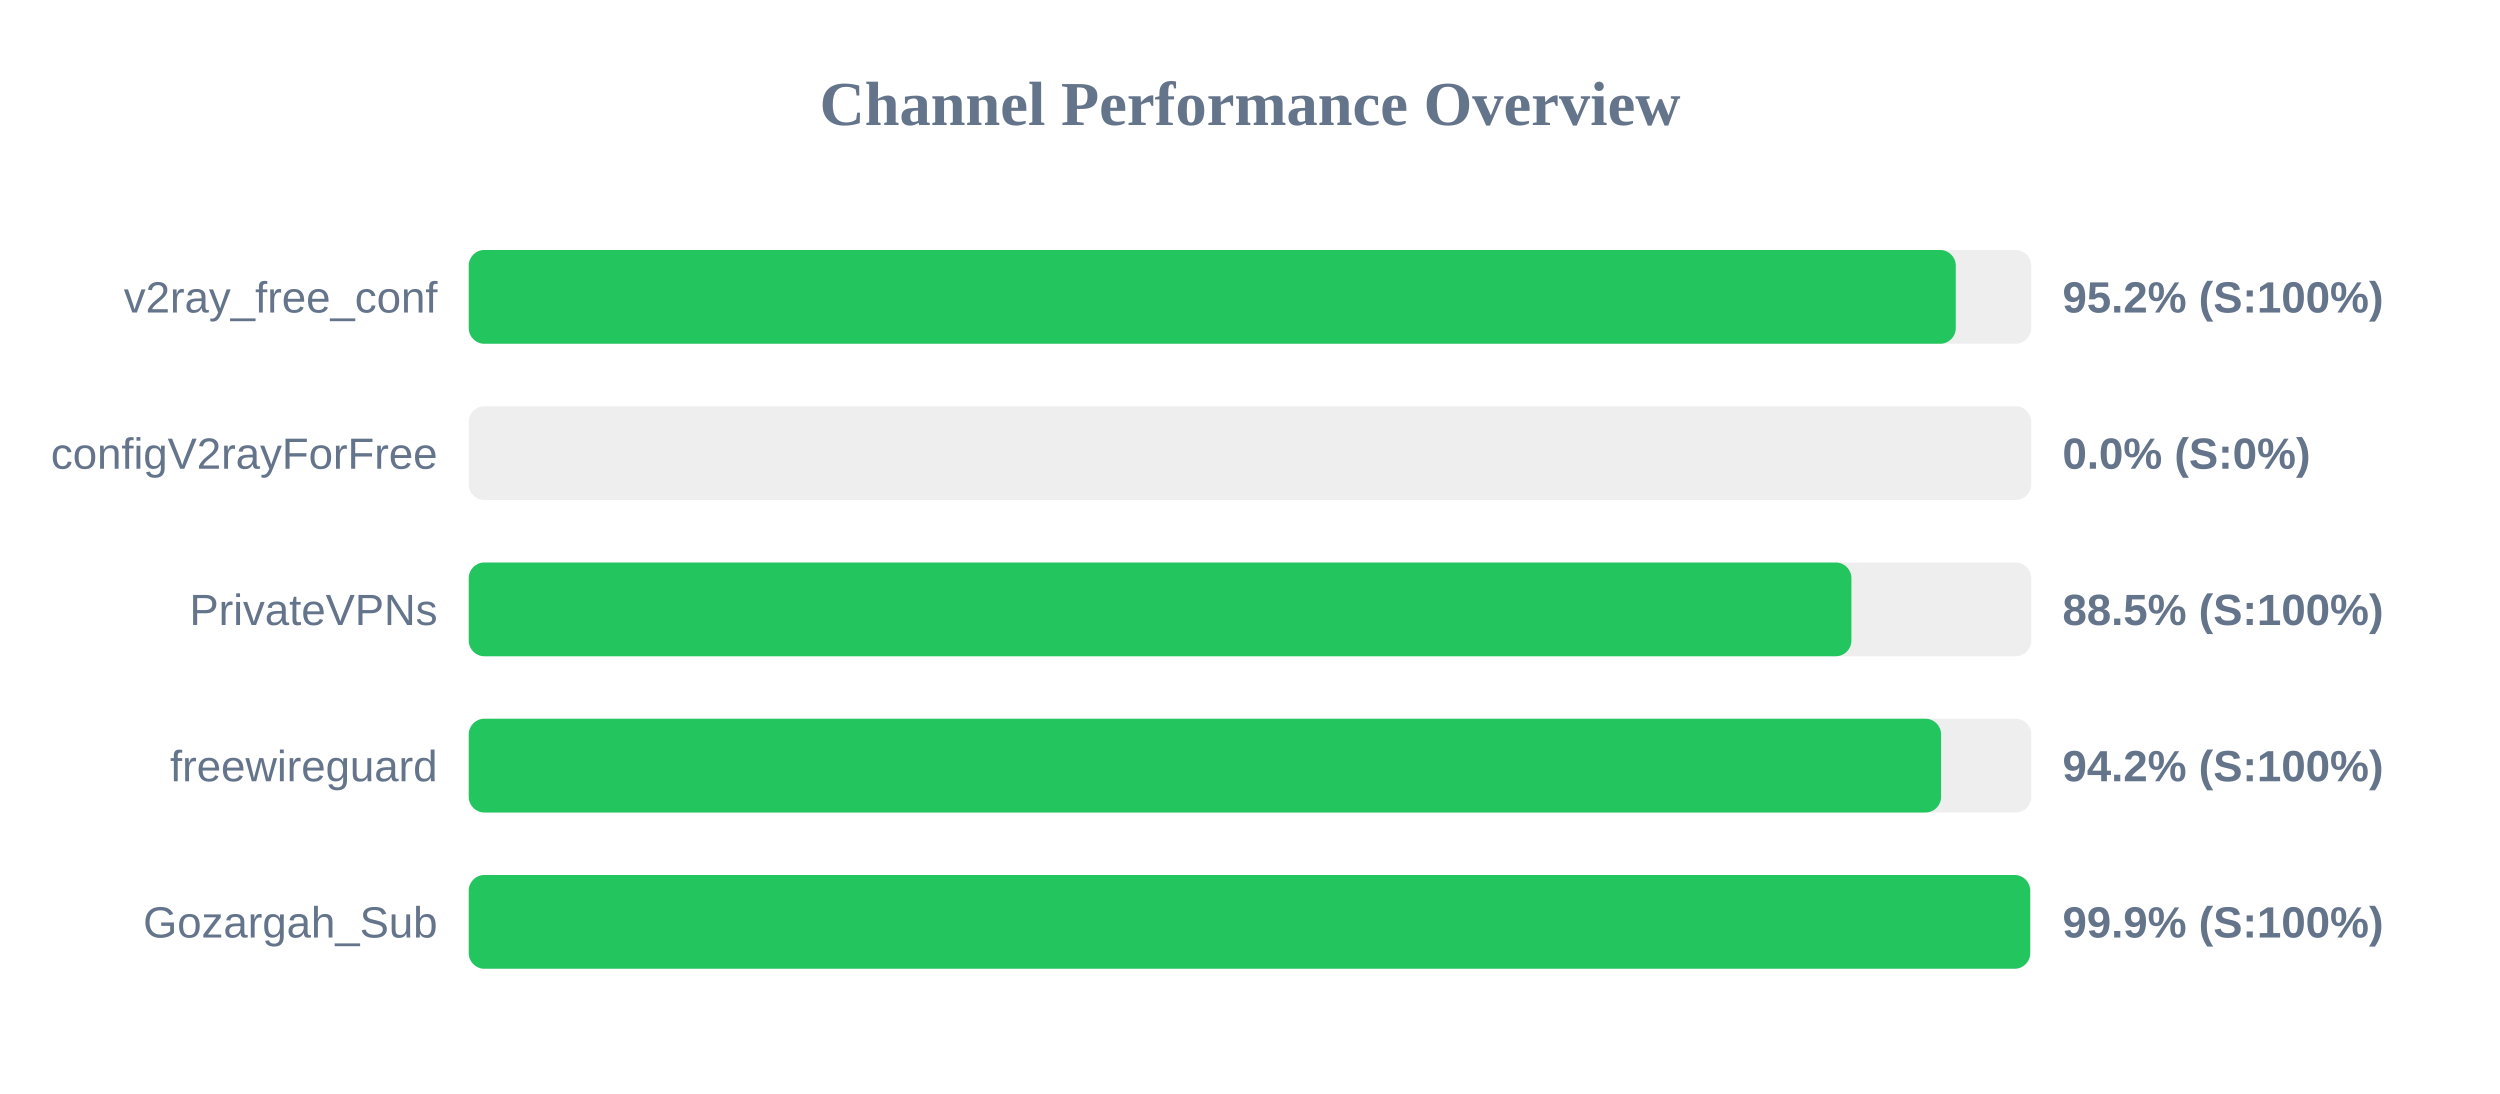
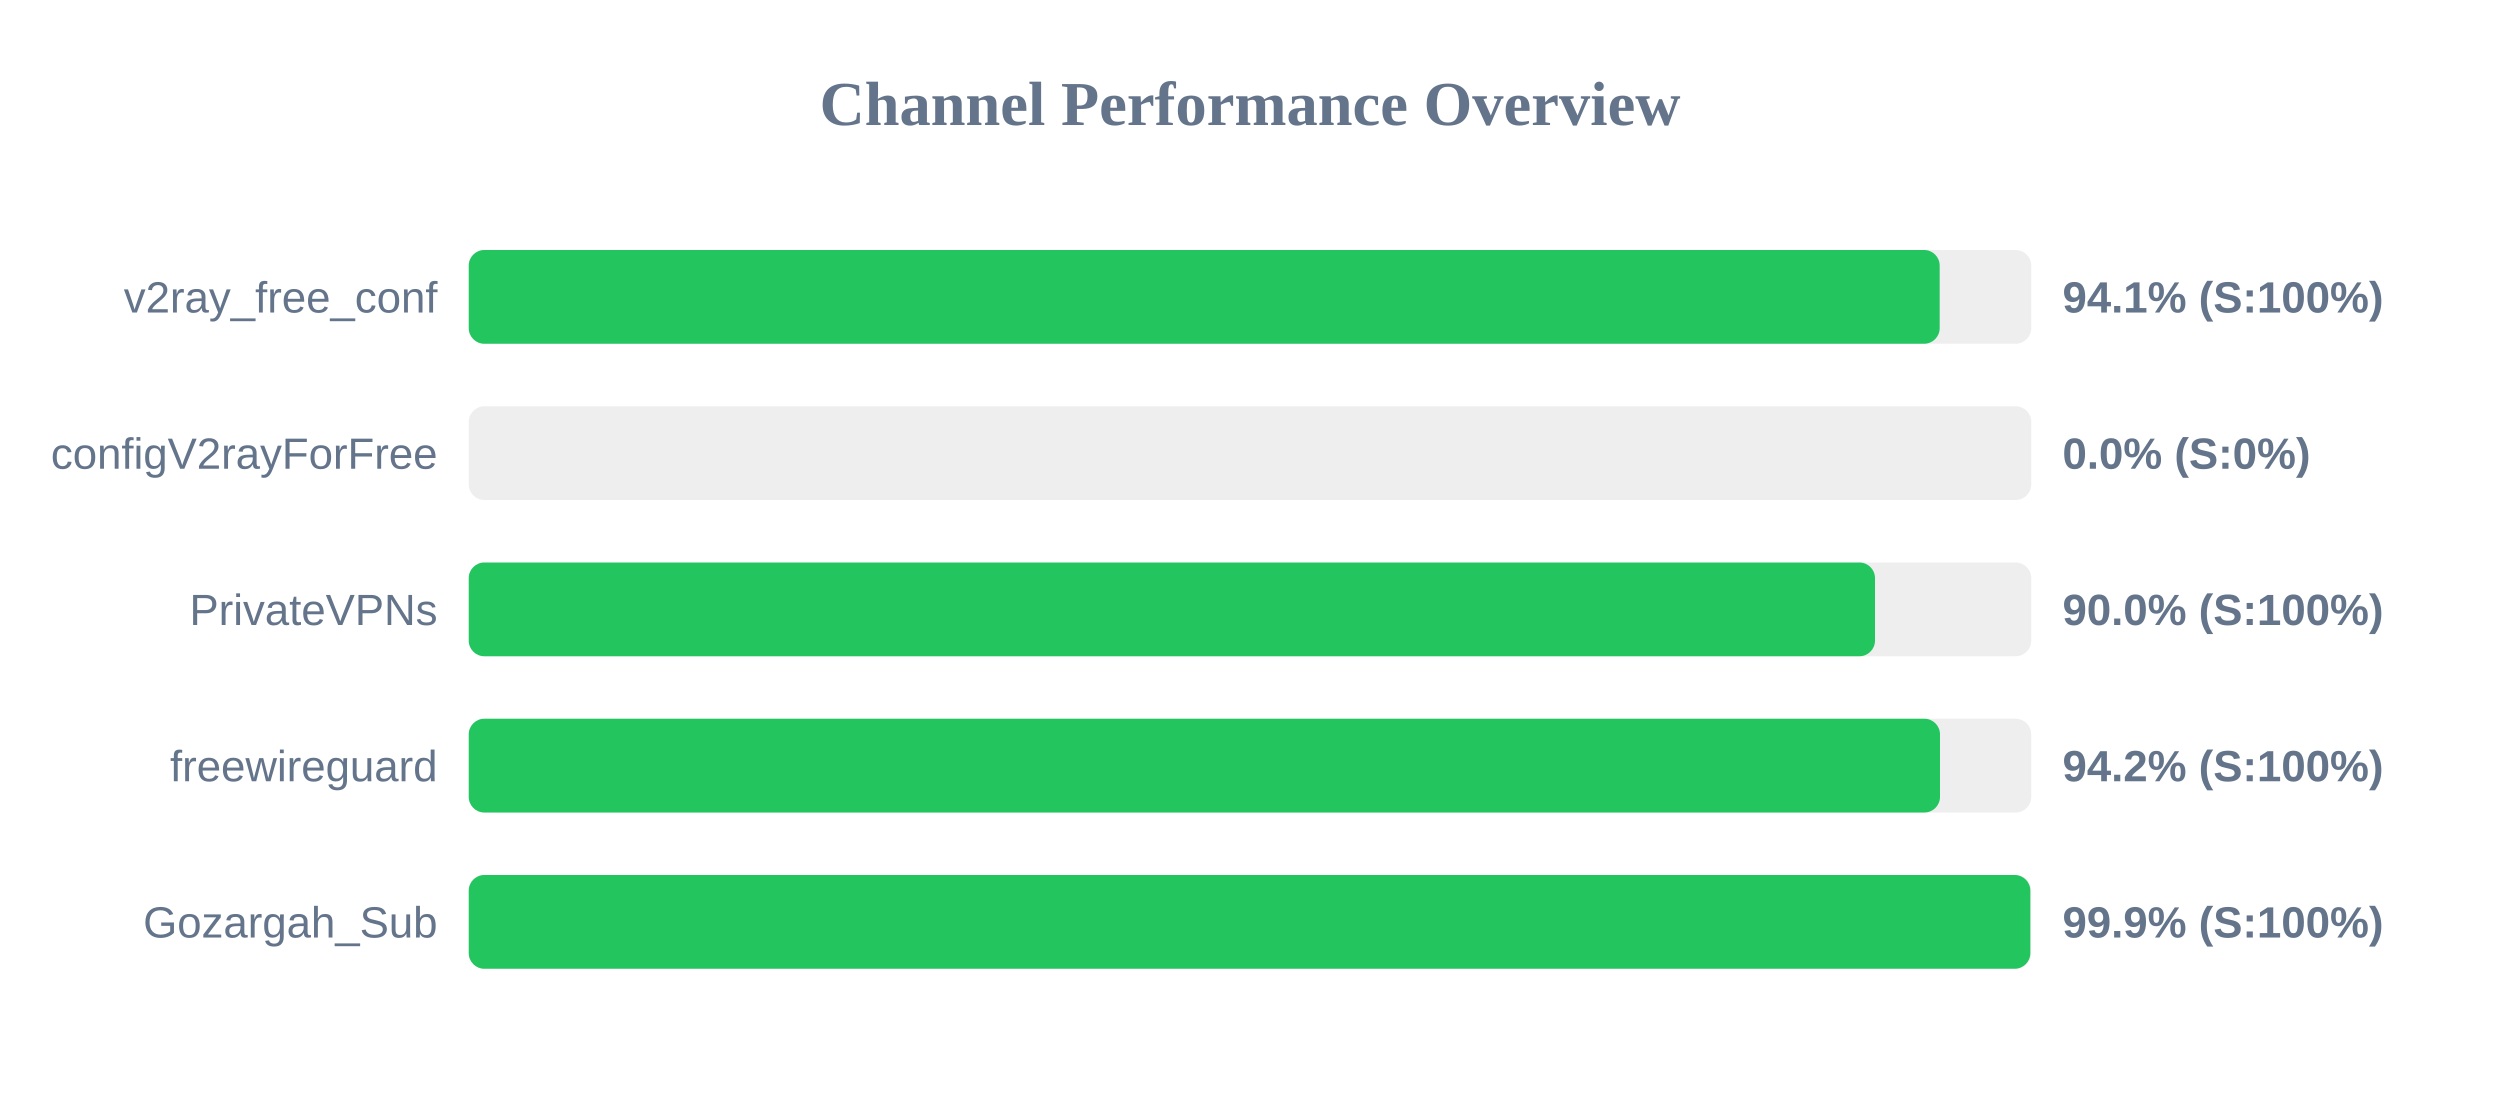
<svg xmlns="http://www.w3.org/2000/svg" width="800" height="350" version="1.1">
  <style>
        .row { font: 14px Arial; fill: #64748b; }
        .score { font: bold 14px Arial; fill: #64748b; }
    </style>
  <text x="400" y="40" text-anchor="middle" font-size="20px" font-weight="bold" fill="#64748b">Channel Performance Overview</text>
  <rect x="150" y="80" width="500" height="30" fill="#eee" rx="5" />
-   <rect x="150" y="80" width="475.85" height="30" fill="#22c55e" rx="5" />
+   <rect x="150" y="80" width="470.7" height="30" fill="#22c55e" rx="5" />
  <text x="140" y="100" text-anchor="end" class="row">v2ray_free_conf</text>
-   <text x="660" y="100" text-anchor="start" class="score">95.2% (S:100%)</text>
+   <text x="660" y="100" text-anchor="start" class="score">94.1% (S:100%)</text>
  <rect x="150" y="130" width="500" height="30" fill="#eee" rx="5" />
  <rect x="150" y="130" width="0.0" height="30" fill="#ef4444" rx="5" />
  <text x="140" y="150" text-anchor="end" class="row">configV2rayForFree</text>
  <text x="660" y="150" text-anchor="start" class="score">0.0% (S:0%)</text>
  <rect x="150" y="180" width="500" height="30" fill="#eee" rx="5" />
-   <rect x="150" y="180" width="442.45" height="30" fill="#22c55e" rx="5" />
+   <rect x="150" y="180" width="450.0" height="30" fill="#22c55e" rx="5" />
  <text x="140" y="200" text-anchor="end" class="row">PrivateVPNs</text>
-   <text x="660" y="200" text-anchor="start" class="score">88.5% (S:100%)</text>
+   <text x="660" y="200" text-anchor="start" class="score">90.0% (S:100%)</text>
  <rect x="150" y="230" width="500" height="30" fill="#eee" rx="5" />
-   <rect x="150" y="230" width="471.15" height="30" fill="#22c55e" rx="5" />
+   <rect x="150" y="230" width="470.8" height="30" fill="#22c55e" rx="5" />
  <text x="140" y="250" text-anchor="end" class="row">freewireguard</text>
  <text x="660" y="250" text-anchor="start" class="score">94.2% (S:100%)</text>
  <rect x="150" y="280" width="500" height="30" fill="#eee" rx="5" />
-   <rect x="150" y="280" width="499.65" height="30" fill="#22c55e" rx="5" />
+   <rect x="150" y="280" width="499.7" height="30" fill="#22c55e" rx="5" />
  <text x="140" y="300" text-anchor="end" class="row">Gozargah_Sub</text>
  <text x="660" y="300" text-anchor="start" class="score">99.9% (S:100%)</text>
</svg>
